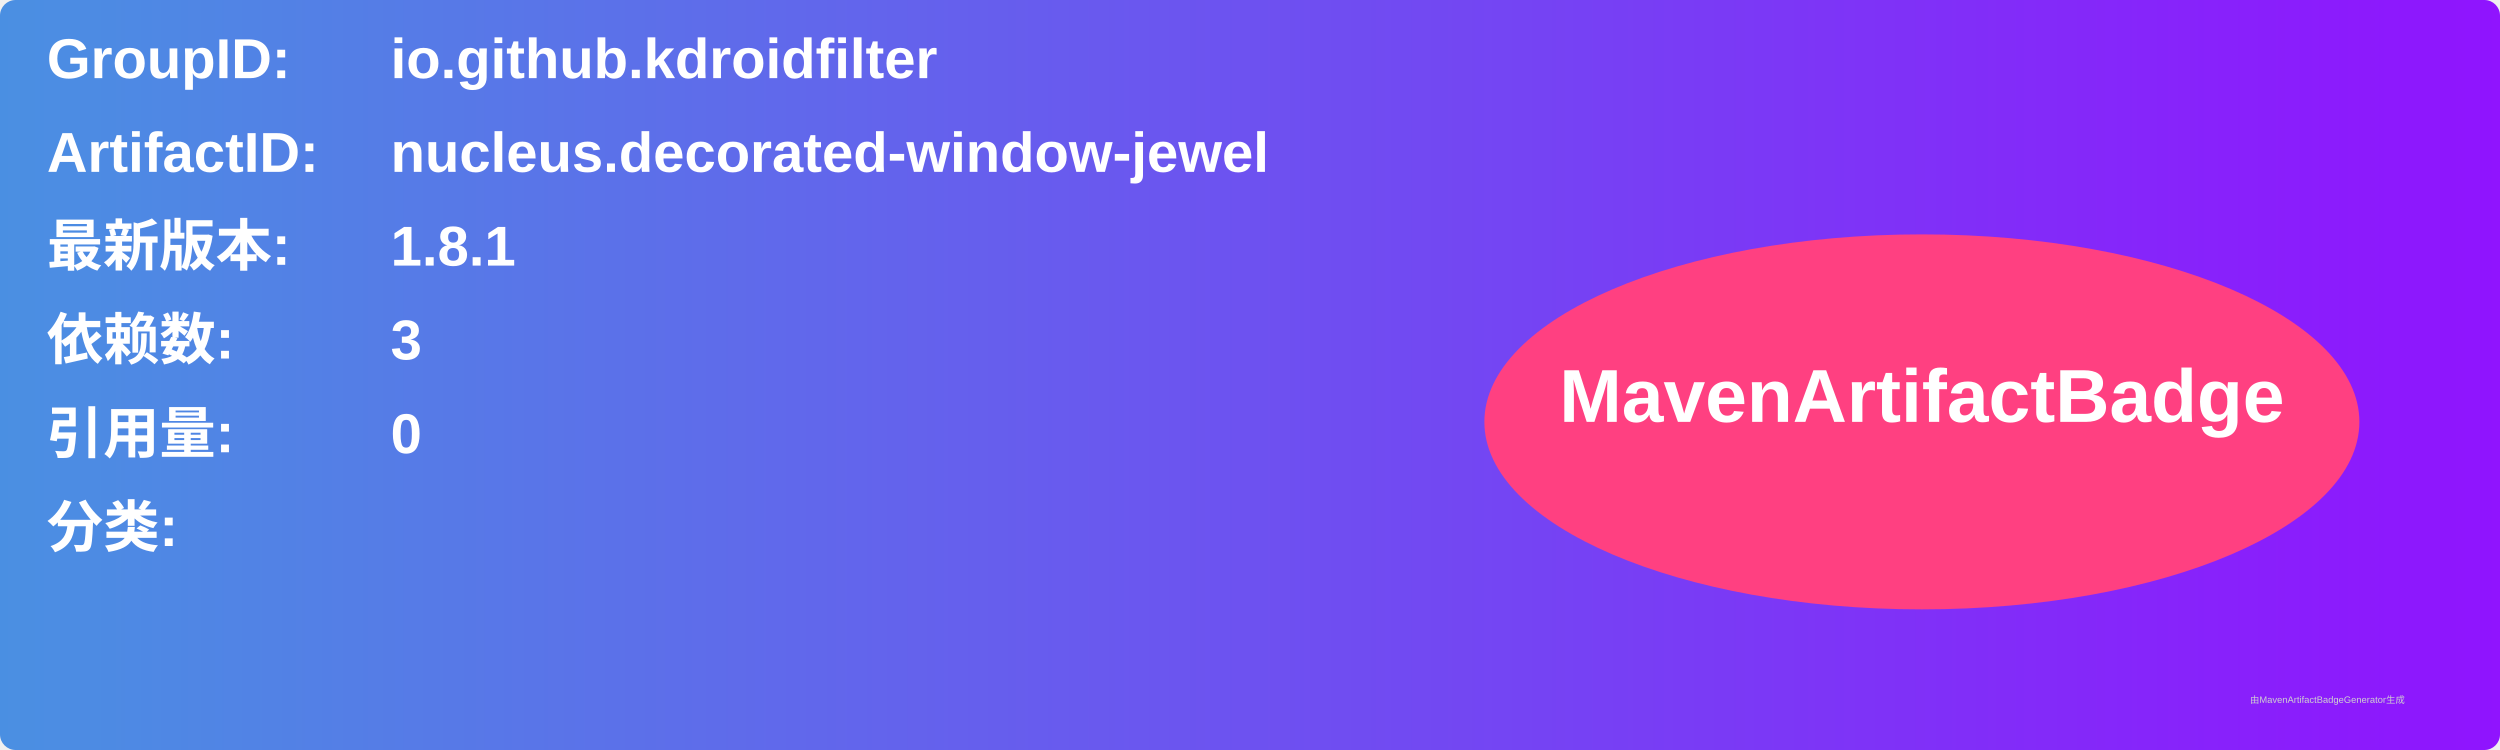
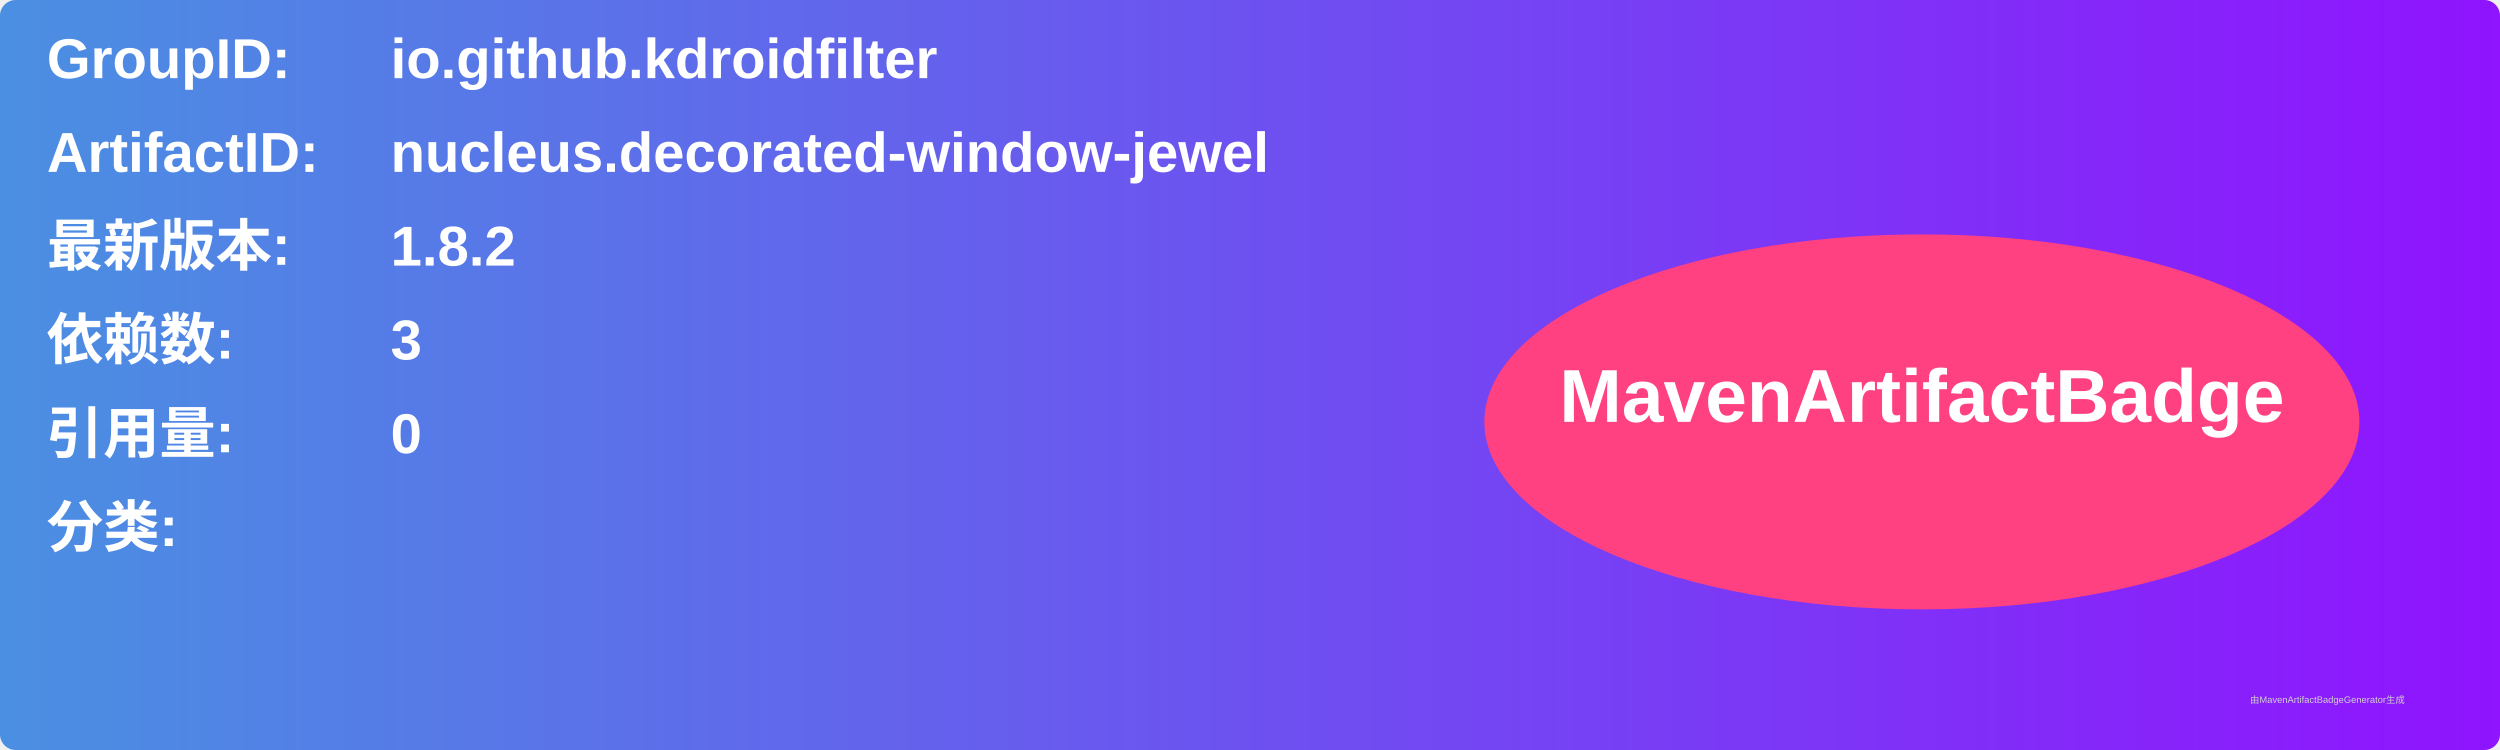
<svg xmlns="http://www.w3.org/2000/svg" width="800" height="240" viewBox="0 0 800 240">
  <linearGradient id="grad" x1="0%" y1="0%" x2="100%" y2="0%">
    <stop offset="0%" stop-color="#4a90e2" />
    <stop offset="100%" stop-color="#9013fe" />
  </linearGradient>
  <rect width="100%" height="100%" rx="5" ry="5" fill="url(#grad)" />
  <g transform="translate(15, 15)">
    <text x="0" y="10" font-family="Arial" font-size="18" fill="white" font-weight="bold" width="260">GroupID:</text>
    <text x="110" y="10" font-family="Arial" font-size="18" fill="white" font-weight="bold" width="460">io.github.kdroidfilter</text>
    <text x="0" y="40" font-family="Arial" font-size="18" fill="white" font-weight="bold" width="260">ArtifactID:</text>
    <text x="110" y="40" font-family="Arial" font-size="18" fill="white" font-weight="bold" width="460">nucleus.decorated-window-jewel</text>
    <text x="0" y="70" font-family="Arial" font-size="18" fill="white" font-weight="bold">最新版本:</text>
    <text x="110" y="70" font-family="Arial" font-size="18" fill="white" font-weight="bold">
-       <tspan font-weight="bold">1.8.1</tspan>
+       <tspan font-weight="bold">1.8.2</tspan>
    </text>
    <text x="0" y="100" font-family="Arial" font-size="18" fill="white" font-weight="bold">依赖数: </text>
    <text x="110" y="100" font-family="Arial" font-size="18" fill="white">
      <tspan font-weight="bold">3</tspan>
    </text>
    <text x="0" y="130" font-family="Arial" font-size="18" fill="white" font-weight="bold">引用量: </text>
    <text x="110" y="130" font-family="Arial" font-size="18" fill="white">
      <tspan font-weight="bold">0</tspan>
    </text>
    <text x="0" y="160" font-family="Arial" font-size="18" fill="white" font-weight="bold">分类:</text>
    <text x="10" y="190" font-family="Arial" font-size="10" fill="white">
      <tspan font-weight="bold" />
    </text>
    <ellipse cx="600" cy="120" rx="140" ry="60" fill="#ff4081" />
    <text x="600" y="120" text-anchor="middle" font-family="Arial" font-size="24" fill="white" font-weight="bold">MavenArtifactBadge</text>
  </g>
  <text x="720" y="225" font-family="Arial" font-size="3" fill="#d0d0d0">由MavenArtifactBadgeGenerator生成</text>
</svg>
